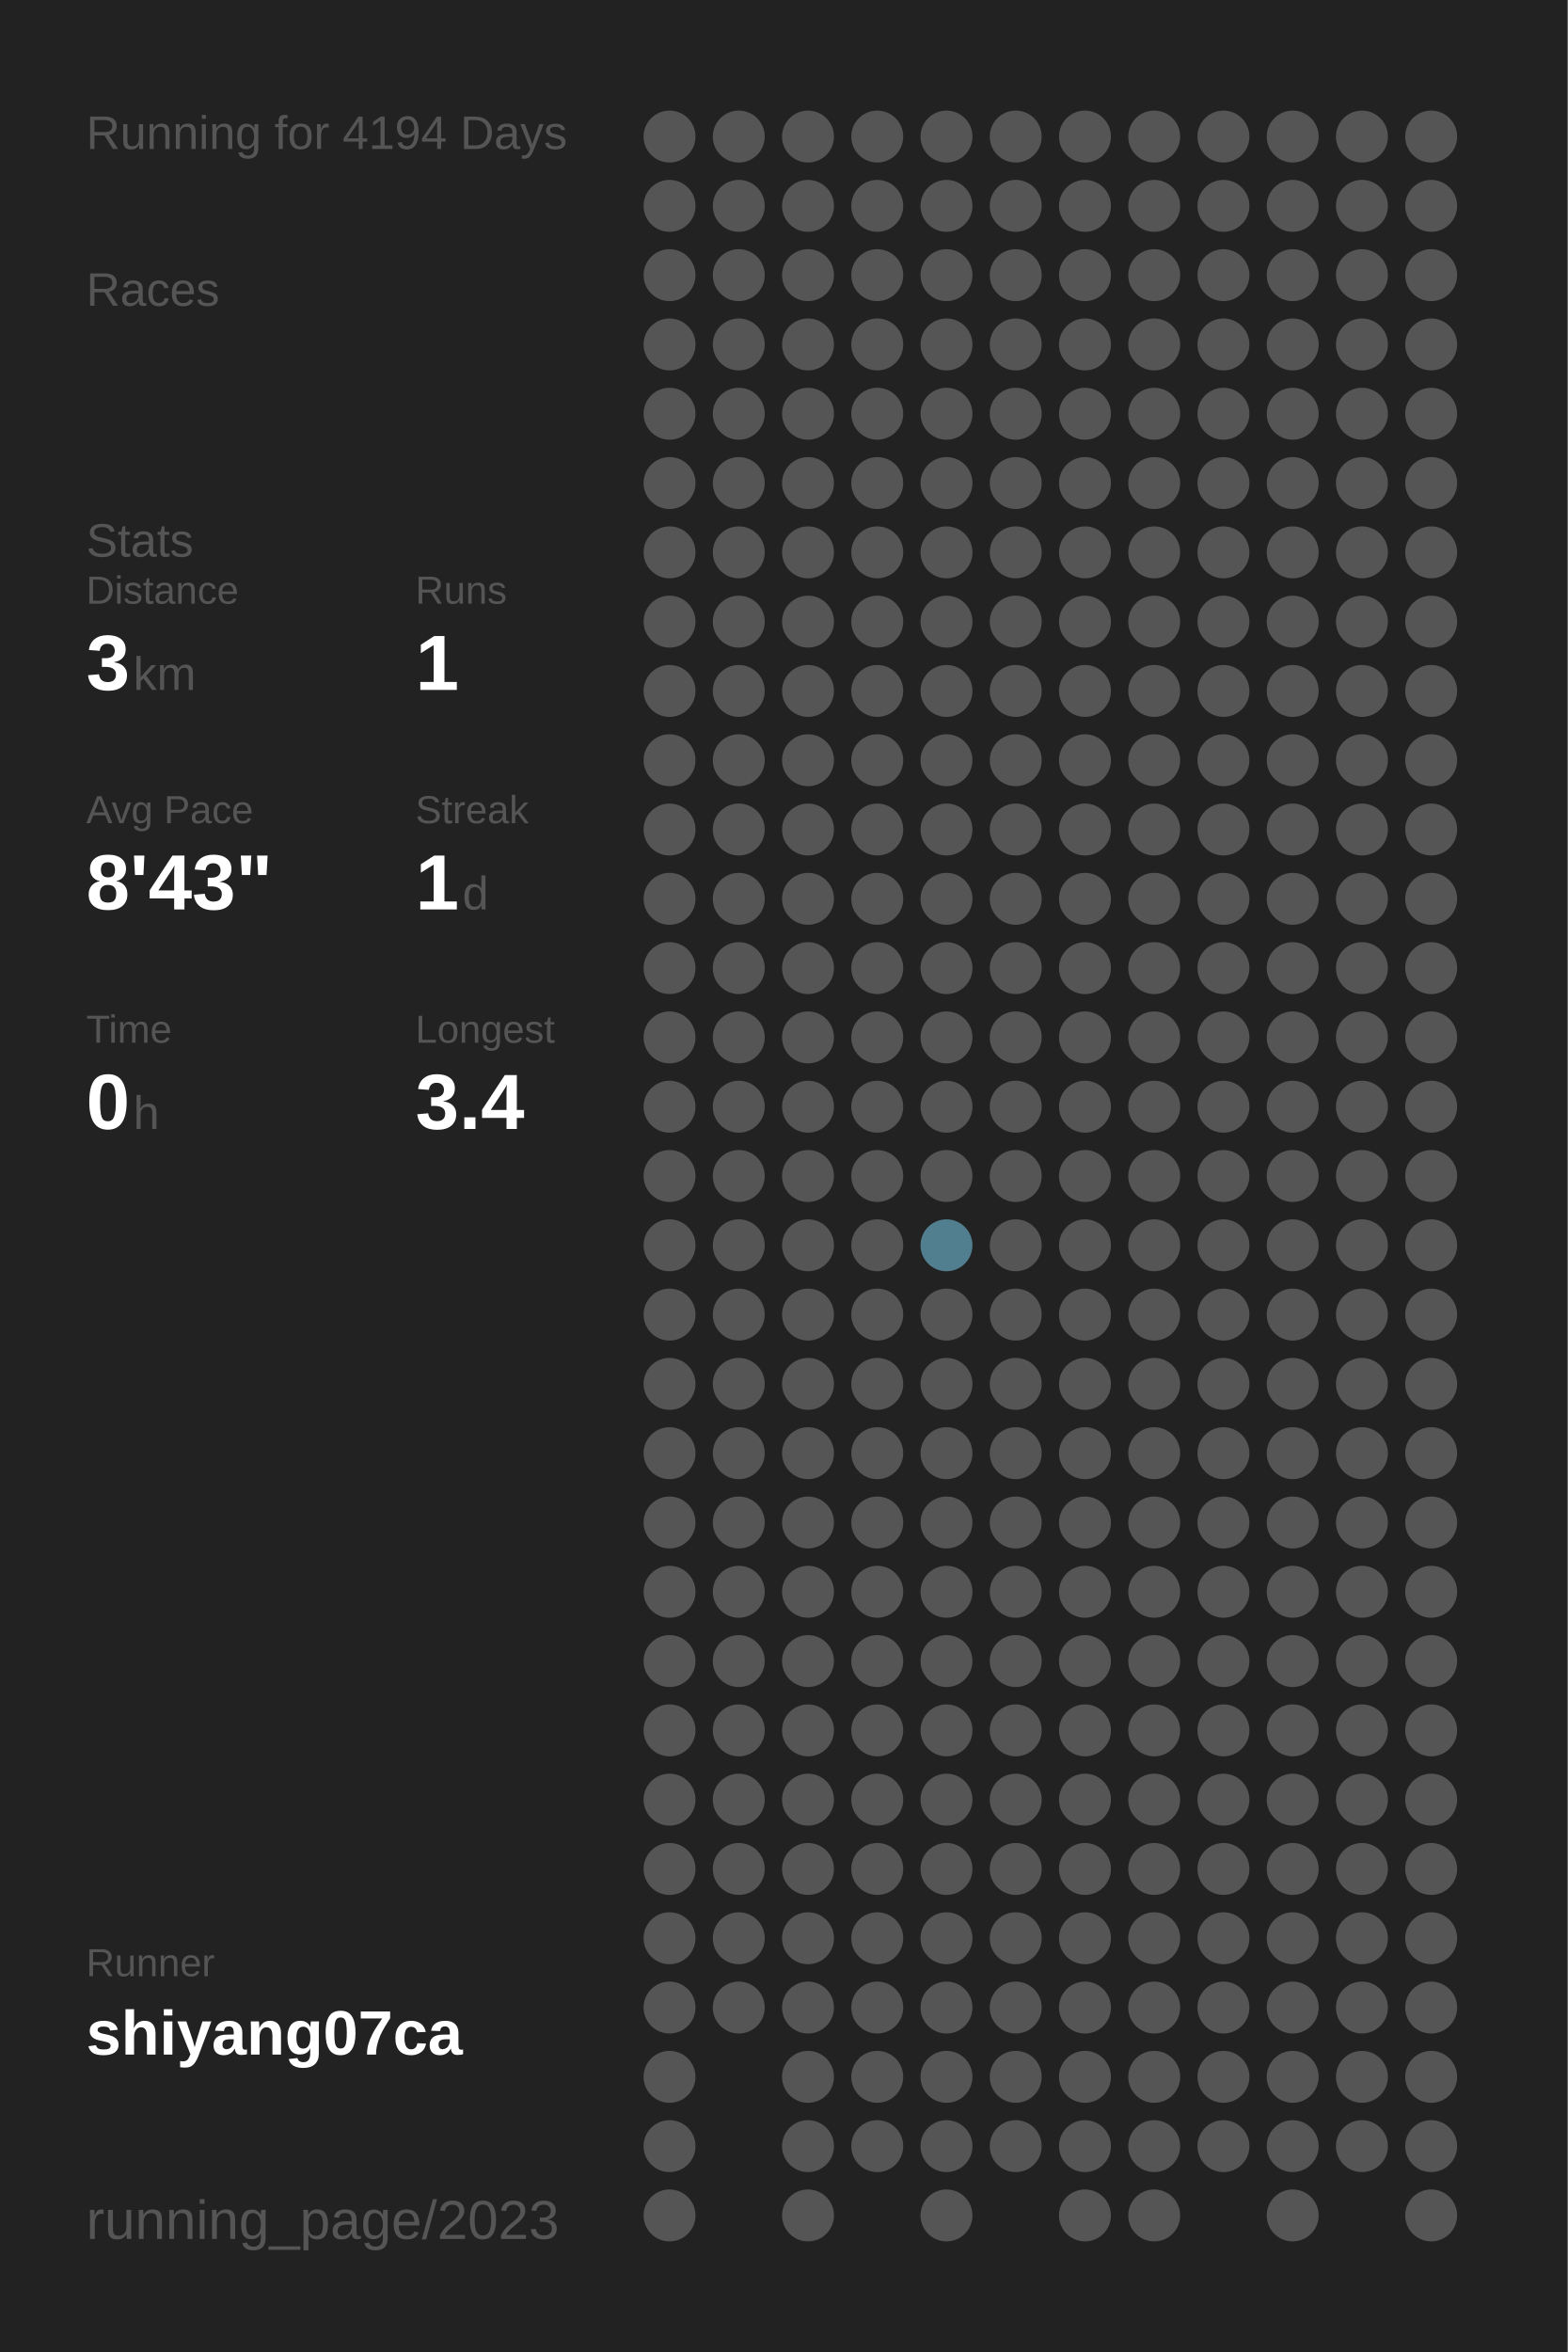
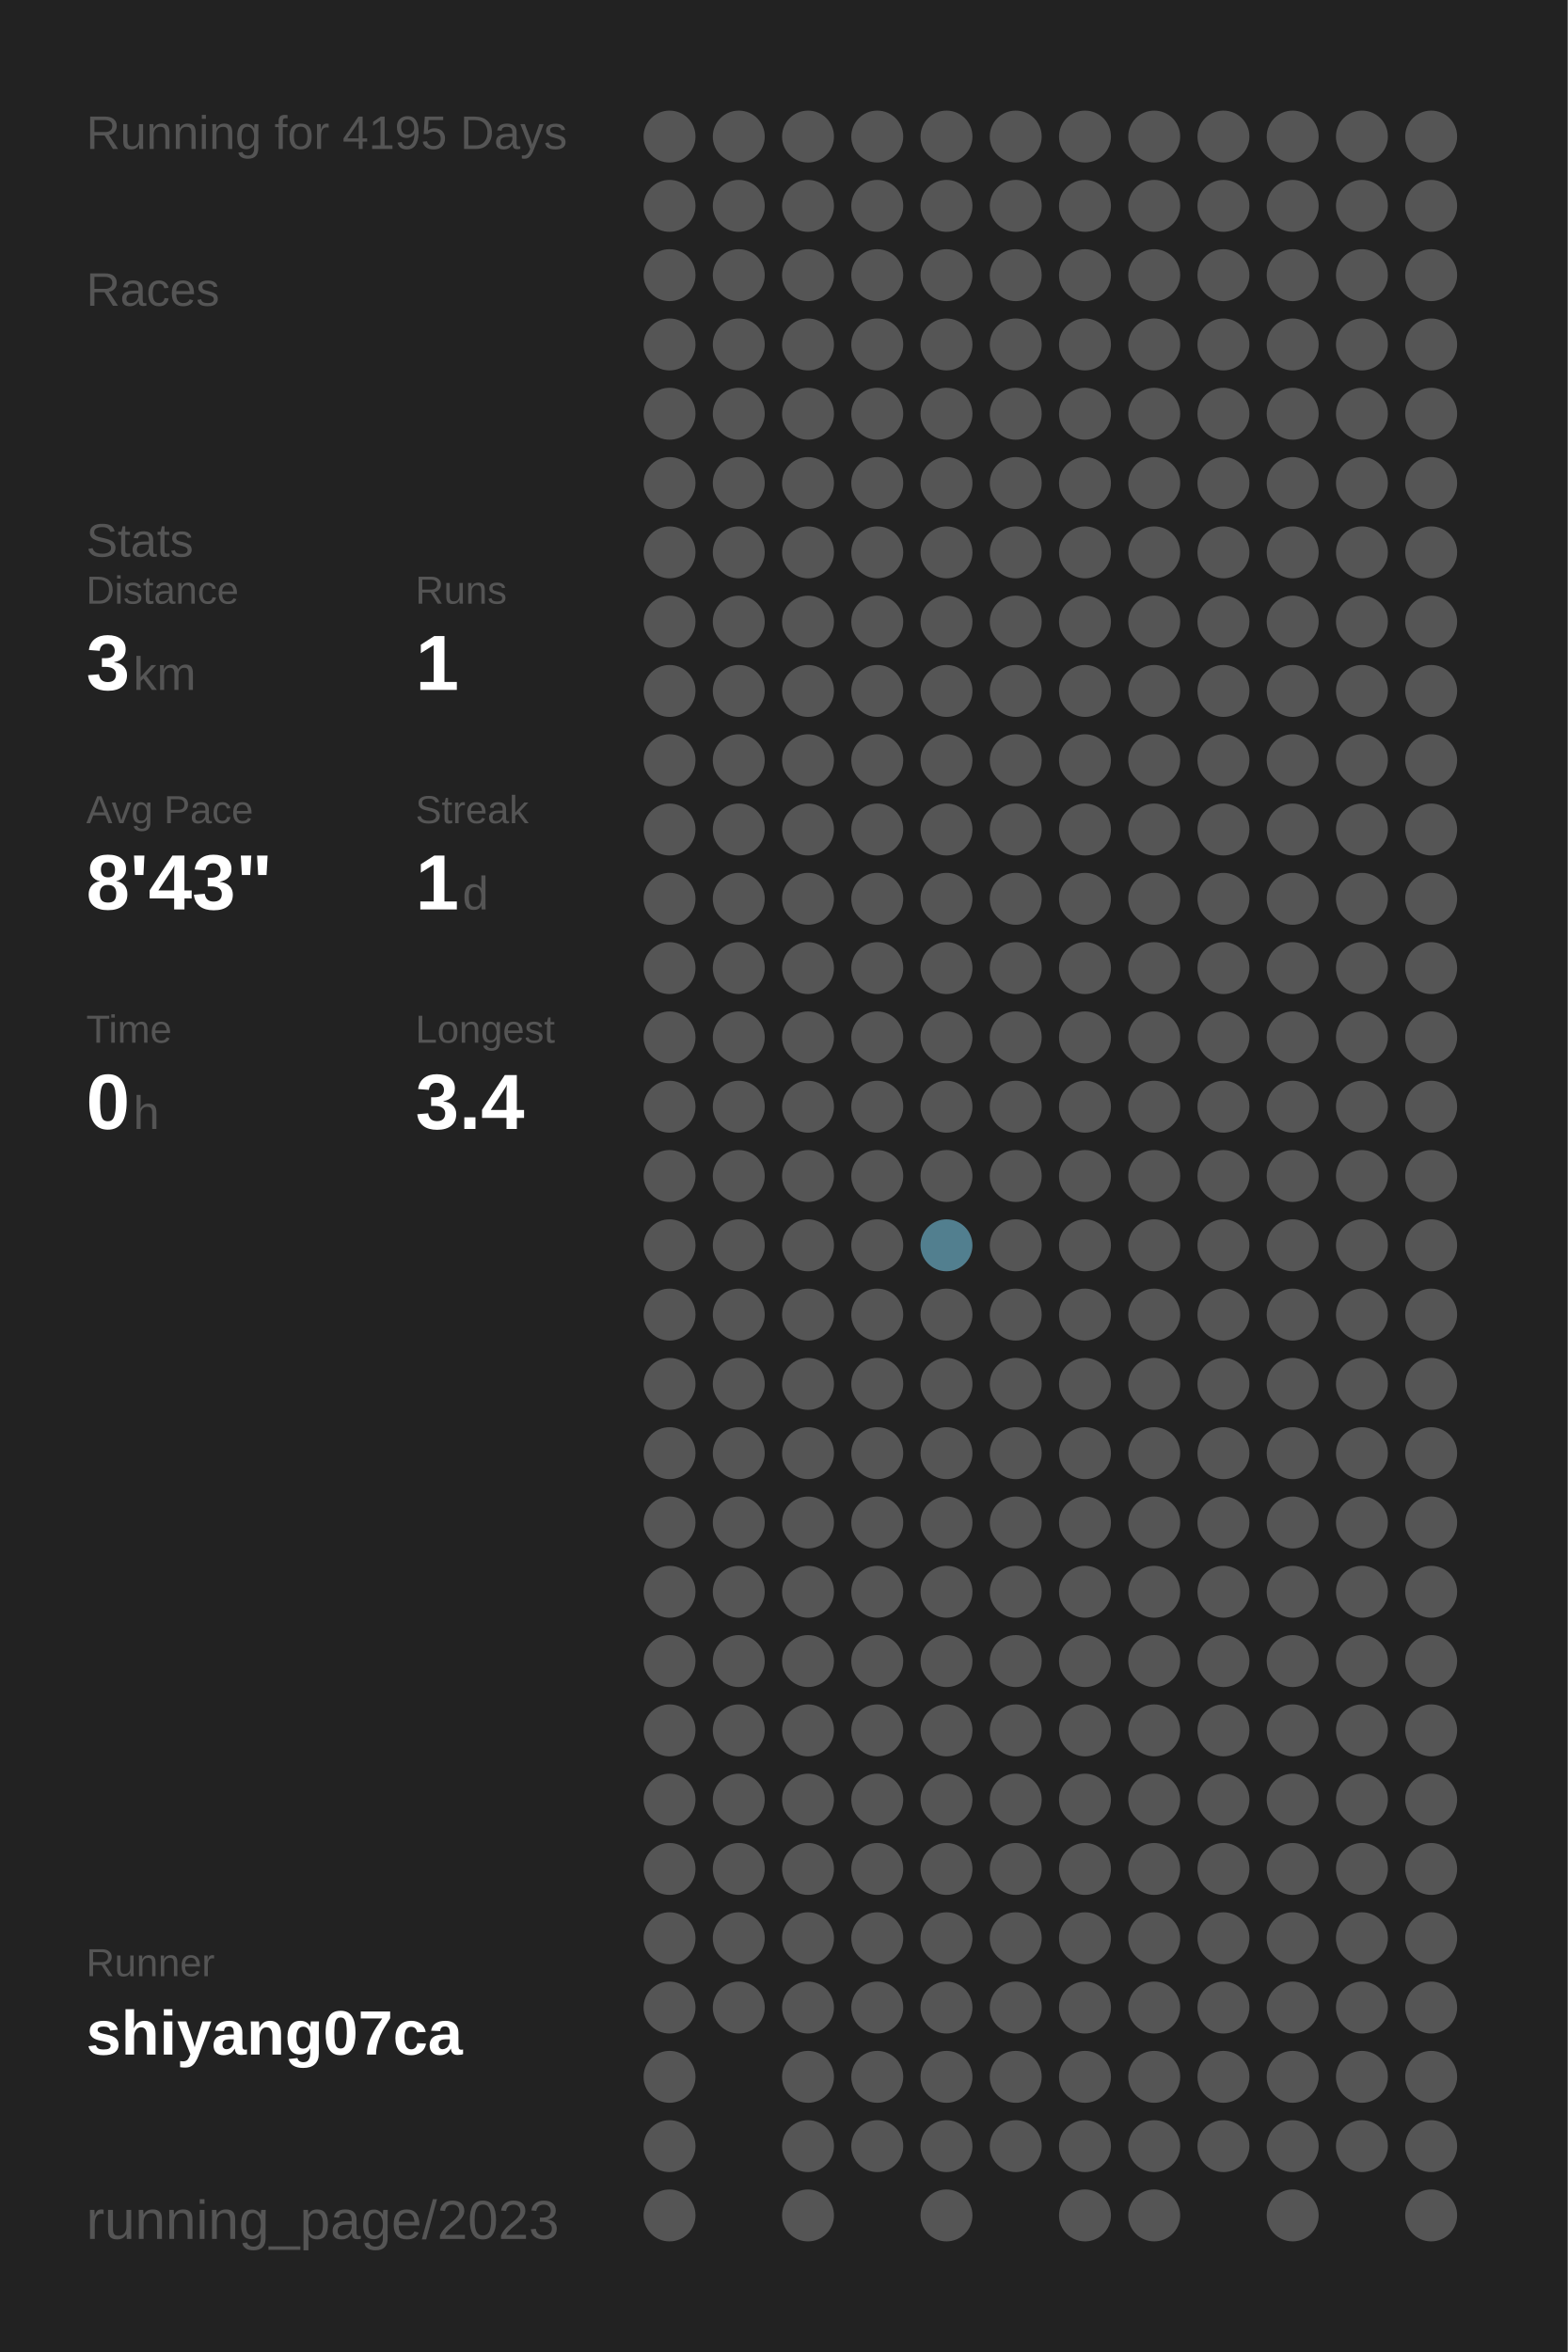
<svg xmlns="http://www.w3.org/2000/svg" baseProfile="full" height="300mm" version="1.1" viewBox="0,0,200,300" width="200mm">
  <defs />
  <rect fill="#222222" height="300" width="200" x="0" y="0" />
-   <text fill="#555555" style="font-size:6px; font-family:Arial;" x="11" y="19">Running for 4194 Days</text>
+   <text fill="#555555" style="font-size:6px; font-family:Arial;" x="11" y="19">Running for 4195 Days</text>
  <text fill="#555555" style="font-size:6px; font-family:Arial;" x="11" y="39">Races</text>
  <text fill="#555555" style="font-size:6px; font-family:Arial;" x="11" y="71">Stats</text>
  <text fill="#555555" style="font-size:5px; font-family:Arial;" x="11" y="77">Distance</text>
  <text fill="#FFFFFF" style="font-size:10px; font-family:Arial; font-weight:bold;" x="11" y="88">3</text>
  <text fill="#555555" style="font-size:6px; font-family:Arial;" x="17" y="88">km</text>
  <text fill="#555555" style="font-size:5px; font-family:Arial;" x="53" y="77">Runs</text>
  <text fill="#FFFFFF" style="font-size:10px; font-family:Arial; font-weight:bold;" x="53" y="88">1</text>
  <text fill="#555555" style="font-size:5px; font-family:Arial;" x="11" y="105">Avg Pace</text>
  <text fill="#FFFFFF" style="font-size:10px; font-family:Arial; font-weight:bold;" x="11" y="116">8'43"</text>
  <text fill="#555555" style="font-size:5px; font-family:Arial;" x="53" y="105">Streak</text>
  <text fill="#FFFFFF" style="font-size:10px; font-family:Arial; font-weight:bold;" x="53" y="116">1</text>
  <text fill="#555555" style="font-size:6px; font-family:Arial;" x="59" y="116">d</text>
  <text fill="#555555" style="font-size:5px; font-family:Arial;" x="11" y="133">Time</text>
  <text fill="#FFFFFF" style="font-size:10px; font-family:Arial; font-weight:bold;" x="11" y="144">0</text>
  <text fill="#555555" style="font-size:6px; font-family:Arial;" x="17" y="144">h</text>
  <text fill="#555555" style="font-size:5px; font-family:Arial;" x="53" y="133">Longest</text>
  <text fill="#FFFFFF" style="font-size:10px; font-family:Arial; font-weight:bold;" x="53" y="144">3.4</text>
  <text fill="#555555" style="font-size:5px; font-family:Arial;" x="11" y="252.065">Runner</text>
  <text fill="#FFFFFF" style="font-size:8px; font-family:Arial; font-weight:bold;" x="11" y="262.065">shiyang07ca</text>
  <text fill="#555555" style="font-size:7px; font-family:Arial;" x="11" y="285.581">running_page/2023</text>
  <circle cx="85.417" cy="17.419" fill="#555555" r="3.312" />
  <circle cx="85.417" cy="26.258" fill="#555555" r="3.312" />
  <circle cx="85.417" cy="35.097" fill="#555555" r="3.312" />
  <circle cx="85.417" cy="43.935" fill="#555555" r="3.312" />
  <circle cx="85.417" cy="52.774" fill="#555555" r="3.312" />
  <circle cx="85.417" cy="61.613" fill="#555555" r="3.312" />
  <circle cx="85.417" cy="70.452" fill="#555555" r="3.312" />
  <circle cx="85.417" cy="79.29" fill="#555555" r="3.312" />
  <circle cx="85.417" cy="88.129" fill="#555555" r="3.312" />
  <circle cx="85.417" cy="96.968" fill="#555555" r="3.312" />
  <circle cx="85.417" cy="105.806" fill="#555555" r="3.312" />
  <circle cx="85.417" cy="114.645" fill="#555555" r="3.312" />
  <circle cx="85.417" cy="123.484" fill="#555555" r="3.312" />
  <circle cx="85.417" cy="132.323" fill="#555555" r="3.312" />
  <circle cx="85.417" cy="141.161" fill="#555555" r="3.312" />
  <circle cx="85.417" cy="150" fill="#555555" r="3.312" />
  <circle cx="85.417" cy="158.839" fill="#555555" r="3.312" />
  <circle cx="85.417" cy="167.677" fill="#555555" r="3.312" />
  <circle cx="85.417" cy="176.516" fill="#555555" r="3.312" />
  <circle cx="85.417" cy="185.355" fill="#555555" r="3.312" />
  <circle cx="85.417" cy="194.194" fill="#555555" r="3.312" />
  <circle cx="85.417" cy="203.032" fill="#555555" r="3.312" />
  <circle cx="85.417" cy="211.871" fill="#555555" r="3.312" />
  <circle cx="85.417" cy="220.71" fill="#555555" r="3.312" />
  <circle cx="85.417" cy="229.548" fill="#555555" r="3.312" />
  <circle cx="85.417" cy="238.387" fill="#555555" r="3.312" />
  <circle cx="85.417" cy="247.226" fill="#555555" r="3.312" />
  <circle cx="85.417" cy="256.065" fill="#555555" r="3.312" />
  <circle cx="85.417" cy="264.903" fill="#555555" r="3.312" />
  <circle cx="85.417" cy="273.742" fill="#555555" r="3.312" />
  <circle cx="85.417" cy="282.581" fill="#555555" r="3.312" />
  <circle cx="94.25" cy="17.419" fill="#555555" r="3.312" />
  <circle cx="94.25" cy="26.258" fill="#555555" r="3.312" />
  <circle cx="94.25" cy="35.097" fill="#555555" r="3.312" />
  <circle cx="94.25" cy="43.935" fill="#555555" r="3.312" />
  <circle cx="94.25" cy="52.774" fill="#555555" r="3.312" />
  <circle cx="94.25" cy="61.613" fill="#555555" r="3.312" />
  <circle cx="94.25" cy="70.452" fill="#555555" r="3.312" />
  <circle cx="94.25" cy="79.29" fill="#555555" r="3.312" />
  <circle cx="94.25" cy="88.129" fill="#555555" r="3.312" />
  <circle cx="94.25" cy="96.968" fill="#555555" r="3.312" />
  <circle cx="94.25" cy="105.806" fill="#555555" r="3.312" />
  <circle cx="94.25" cy="114.645" fill="#555555" r="3.312" />
  <circle cx="94.25" cy="123.484" fill="#555555" r="3.312" />
  <circle cx="94.25" cy="132.323" fill="#555555" r="3.312" />
  <circle cx="94.25" cy="141.161" fill="#555555" r="3.312" />
  <circle cx="94.25" cy="150" fill="#555555" r="3.312" />
  <circle cx="94.25" cy="158.839" fill="#555555" r="3.312" />
  <circle cx="94.25" cy="167.677" fill="#555555" r="3.312" />
  <circle cx="94.25" cy="176.516" fill="#555555" r="3.312" />
  <circle cx="94.25" cy="185.355" fill="#555555" r="3.312" />
  <circle cx="94.25" cy="194.194" fill="#555555" r="3.312" />
  <circle cx="94.25" cy="203.032" fill="#555555" r="3.312" />
  <circle cx="94.25" cy="211.871" fill="#555555" r="3.312" />
  <circle cx="94.25" cy="220.71" fill="#555555" r="3.312" />
  <circle cx="94.25" cy="229.548" fill="#555555" r="3.312" />
  <circle cx="94.25" cy="238.387" fill="#555555" r="3.312" />
  <circle cx="94.25" cy="247.226" fill="#555555" r="3.312" />
  <circle cx="94.25" cy="256.065" fill="#555555" r="3.312" />
  <circle cx="103.083" cy="17.419" fill="#555555" r="3.312" />
  <circle cx="103.083" cy="26.258" fill="#555555" r="3.312" />
  <circle cx="103.083" cy="35.097" fill="#555555" r="3.312" />
  <circle cx="103.083" cy="43.935" fill="#555555" r="3.312" />
  <circle cx="103.083" cy="52.774" fill="#555555" r="3.312" />
  <circle cx="103.083" cy="61.613" fill="#555555" r="3.312" />
  <circle cx="103.083" cy="70.452" fill="#555555" r="3.312" />
  <circle cx="103.083" cy="79.29" fill="#555555" r="3.312" />
  <circle cx="103.083" cy="88.129" fill="#555555" r="3.312" />
  <circle cx="103.083" cy="96.968" fill="#555555" r="3.312" />
  <circle cx="103.083" cy="105.806" fill="#555555" r="3.312" />
  <circle cx="103.083" cy="114.645" fill="#555555" r="3.312" />
  <circle cx="103.083" cy="123.484" fill="#555555" r="3.312" />
  <circle cx="103.083" cy="132.323" fill="#555555" r="3.312" />
  <circle cx="103.083" cy="141.161" fill="#555555" r="3.312" />
  <circle cx="103.083" cy="150" fill="#555555" r="3.312" />
  <circle cx="103.083" cy="158.839" fill="#555555" r="3.312" />
  <circle cx="103.083" cy="167.677" fill="#555555" r="3.312" />
  <circle cx="103.083" cy="176.516" fill="#555555" r="3.312" />
  <circle cx="103.083" cy="185.355" fill="#555555" r="3.312" />
  <circle cx="103.083" cy="194.194" fill="#555555" r="3.312" />
  <circle cx="103.083" cy="203.032" fill="#555555" r="3.312" />
  <circle cx="103.083" cy="211.871" fill="#555555" r="3.312" />
  <circle cx="103.083" cy="220.71" fill="#555555" r="3.312" />
  <circle cx="103.083" cy="229.548" fill="#555555" r="3.312" />
  <circle cx="103.083" cy="238.387" fill="#555555" r="3.312" />
  <circle cx="103.083" cy="247.226" fill="#555555" r="3.312" />
  <circle cx="103.083" cy="256.065" fill="#555555" r="3.312" />
  <circle cx="103.083" cy="264.903" fill="#555555" r="3.312" />
  <circle cx="103.083" cy="273.742" fill="#555555" r="3.312" />
  <circle cx="103.083" cy="282.581" fill="#555555" r="3.312" />
  <circle cx="111.917" cy="17.419" fill="#555555" r="3.312" />
  <circle cx="111.917" cy="26.258" fill="#555555" r="3.312" />
  <circle cx="111.917" cy="35.097" fill="#555555" r="3.312" />
  <circle cx="111.917" cy="43.935" fill="#555555" r="3.312" />
  <circle cx="111.917" cy="52.774" fill="#555555" r="3.312" />
  <circle cx="111.917" cy="61.613" fill="#555555" r="3.312" />
  <circle cx="111.917" cy="70.452" fill="#555555" r="3.312" />
  <circle cx="111.917" cy="79.29" fill="#555555" r="3.312" />
  <circle cx="111.917" cy="88.129" fill="#555555" r="3.312" />
  <circle cx="111.917" cy="96.968" fill="#555555" r="3.312" />
  <circle cx="111.917" cy="105.806" fill="#555555" r="3.312" />
  <circle cx="111.917" cy="114.645" fill="#555555" r="3.312" />
  <circle cx="111.917" cy="123.484" fill="#555555" r="3.312" />
  <circle cx="111.917" cy="132.323" fill="#555555" r="3.312" />
  <circle cx="111.917" cy="141.161" fill="#555555" r="3.312" />
  <circle cx="111.917" cy="150" fill="#555555" r="3.312" />
  <circle cx="111.917" cy="158.839" fill="#555555" r="3.312" />
  <circle cx="111.917" cy="167.677" fill="#555555" r="3.312" />
  <circle cx="111.917" cy="176.516" fill="#555555" r="3.312" />
  <circle cx="111.917" cy="185.355" fill="#555555" r="3.312" />
  <circle cx="111.917" cy="194.194" fill="#555555" r="3.312" />
  <circle cx="111.917" cy="203.032" fill="#555555" r="3.312" />
  <circle cx="111.917" cy="211.871" fill="#555555" r="3.312" />
  <circle cx="111.917" cy="220.71" fill="#555555" r="3.312" />
  <circle cx="111.917" cy="229.548" fill="#555555" r="3.312" />
  <circle cx="111.917" cy="238.387" fill="#555555" r="3.312" />
  <circle cx="111.917" cy="247.226" fill="#555555" r="3.312" />
  <circle cx="111.917" cy="256.065" fill="#555555" r="3.312" />
  <circle cx="111.917" cy="264.903" fill="#555555" r="3.312" />
  <circle cx="111.917" cy="273.742" fill="#555555" r="3.312" />
  <circle cx="120.75" cy="17.419" fill="#555555" r="3.312" />
  <circle cx="120.75" cy="26.258" fill="#555555" r="3.312" />
  <circle cx="120.75" cy="35.097" fill="#555555" r="3.312" />
  <circle cx="120.75" cy="43.935" fill="#555555" r="3.312" />
  <circle cx="120.75" cy="52.774" fill="#555555" r="3.312" />
  <circle cx="120.75" cy="61.613" fill="#555555" r="3.312" />
  <circle cx="120.75" cy="70.452" fill="#555555" r="3.312" />
  <circle cx="120.75" cy="79.29" fill="#555555" r="3.312" />
  <circle cx="120.75" cy="88.129" fill="#555555" r="3.312" />
  <circle cx="120.75" cy="96.968" fill="#555555" r="3.312" />
  <circle cx="120.75" cy="105.806" fill="#555555" r="3.312" />
  <circle cx="120.75" cy="114.645" fill="#555555" r="3.312" />
  <circle cx="120.75" cy="123.484" fill="#555555" r="3.312" />
  <circle cx="120.75" cy="132.323" fill="#555555" r="3.312" />
  <circle cx="120.75" cy="141.161" fill="#555555" r="3.312" />
  <circle cx="120.75" cy="150" fill="#555555" r="3.312" />
  <circle cx="120.75" cy="158.839" fill="#527f8f" r="3.312" />
  <circle cx="120.75" cy="167.677" fill="#555555" r="3.312" />
  <circle cx="120.75" cy="176.516" fill="#555555" r="3.312" />
  <circle cx="120.75" cy="185.355" fill="#555555" r="3.312" />
  <circle cx="120.75" cy="194.194" fill="#555555" r="3.312" />
  <circle cx="120.75" cy="203.032" fill="#555555" r="3.312" />
  <circle cx="120.75" cy="211.871" fill="#555555" r="3.312" />
  <circle cx="120.75" cy="220.71" fill="#555555" r="3.312" />
  <circle cx="120.75" cy="229.548" fill="#555555" r="3.312" />
  <circle cx="120.75" cy="238.387" fill="#555555" r="3.312" />
  <circle cx="120.75" cy="247.226" fill="#555555" r="3.312" />
  <circle cx="120.75" cy="256.065" fill="#555555" r="3.312" />
  <circle cx="120.75" cy="264.903" fill="#555555" r="3.312" />
  <circle cx="120.75" cy="273.742" fill="#555555" r="3.312" />
  <circle cx="120.75" cy="282.581" fill="#555555" r="3.312" />
  <circle cx="129.583" cy="17.419" fill="#555555" r="3.312" />
  <circle cx="129.583" cy="26.258" fill="#555555" r="3.312" />
  <circle cx="129.583" cy="35.097" fill="#555555" r="3.312" />
  <circle cx="129.583" cy="43.935" fill="#555555" r="3.312" />
  <circle cx="129.583" cy="52.774" fill="#555555" r="3.312" />
  <circle cx="129.583" cy="61.613" fill="#555555" r="3.312" />
  <circle cx="129.583" cy="70.452" fill="#555555" r="3.312" />
  <circle cx="129.583" cy="79.29" fill="#555555" r="3.312" />
  <circle cx="129.583" cy="88.129" fill="#555555" r="3.312" />
  <circle cx="129.583" cy="96.968" fill="#555555" r="3.312" />
  <circle cx="129.583" cy="105.806" fill="#555555" r="3.312" />
  <circle cx="129.583" cy="114.645" fill="#555555" r="3.312" />
  <circle cx="129.583" cy="123.484" fill="#555555" r="3.312" />
  <circle cx="129.583" cy="132.323" fill="#555555" r="3.312" />
  <circle cx="129.583" cy="141.161" fill="#555555" r="3.312" />
  <circle cx="129.583" cy="150" fill="#555555" r="3.312" />
  <circle cx="129.583" cy="158.839" fill="#555555" r="3.312" />
  <circle cx="129.583" cy="167.677" fill="#555555" r="3.312" />
  <circle cx="129.583" cy="176.516" fill="#555555" r="3.312" />
  <circle cx="129.583" cy="185.355" fill="#555555" r="3.312" />
  <circle cx="129.583" cy="194.194" fill="#555555" r="3.312" />
  <circle cx="129.583" cy="203.032" fill="#555555" r="3.312" />
  <circle cx="129.583" cy="211.871" fill="#555555" r="3.312" />
  <circle cx="129.583" cy="220.71" fill="#555555" r="3.312" />
  <circle cx="129.583" cy="229.548" fill="#555555" r="3.312" />
  <circle cx="129.583" cy="238.387" fill="#555555" r="3.312" />
  <circle cx="129.583" cy="247.226" fill="#555555" r="3.312" />
  <circle cx="129.583" cy="256.065" fill="#555555" r="3.312" />
  <circle cx="129.583" cy="264.903" fill="#555555" r="3.312" />
  <circle cx="129.583" cy="273.742" fill="#555555" r="3.312" />
  <circle cx="138.417" cy="17.419" fill="#555555" r="3.312" />
  <circle cx="138.417" cy="26.258" fill="#555555" r="3.312" />
  <circle cx="138.417" cy="35.097" fill="#555555" r="3.312" />
  <circle cx="138.417" cy="43.935" fill="#555555" r="3.312" />
  <circle cx="138.417" cy="52.774" fill="#555555" r="3.312" />
  <circle cx="138.417" cy="61.613" fill="#555555" r="3.312" />
  <circle cx="138.417" cy="70.452" fill="#555555" r="3.312" />
  <circle cx="138.417" cy="79.29" fill="#555555" r="3.312" />
  <circle cx="138.417" cy="88.129" fill="#555555" r="3.312" />
  <circle cx="138.417" cy="96.968" fill="#555555" r="3.312" />
  <circle cx="138.417" cy="105.806" fill="#555555" r="3.312" />
  <circle cx="138.417" cy="114.645" fill="#555555" r="3.312" />
  <circle cx="138.417" cy="123.484" fill="#555555" r="3.312" />
  <circle cx="138.417" cy="132.323" fill="#555555" r="3.312" />
  <circle cx="138.417" cy="141.161" fill="#555555" r="3.312" />
  <circle cx="138.417" cy="150" fill="#555555" r="3.312" />
  <circle cx="138.417" cy="158.839" fill="#555555" r="3.312" />
  <circle cx="138.417" cy="167.677" fill="#555555" r="3.312" />
  <circle cx="138.417" cy="176.516" fill="#555555" r="3.312" />
  <circle cx="138.417" cy="185.355" fill="#555555" r="3.312" />
  <circle cx="138.417" cy="194.194" fill="#555555" r="3.312" />
  <circle cx="138.417" cy="203.032" fill="#555555" r="3.312" />
  <circle cx="138.417" cy="211.871" fill="#555555" r="3.312" />
  <circle cx="138.417" cy="220.71" fill="#555555" r="3.312" />
  <circle cx="138.417" cy="229.548" fill="#555555" r="3.312" />
  <circle cx="138.417" cy="238.387" fill="#555555" r="3.312" />
  <circle cx="138.417" cy="247.226" fill="#555555" r="3.312" />
  <circle cx="138.417" cy="256.065" fill="#555555" r="3.312" />
  <circle cx="138.417" cy="264.903" fill="#555555" r="3.312" />
  <circle cx="138.417" cy="273.742" fill="#555555" r="3.312" />
  <circle cx="138.417" cy="282.581" fill="#555555" r="3.312" />
  <circle cx="147.25" cy="17.419" fill="#555555" r="3.312" />
  <circle cx="147.25" cy="26.258" fill="#555555" r="3.312" />
  <circle cx="147.25" cy="35.097" fill="#555555" r="3.312" />
  <circle cx="147.25" cy="43.935" fill="#555555" r="3.312" />
  <circle cx="147.25" cy="52.774" fill="#555555" r="3.312" />
  <circle cx="147.25" cy="61.613" fill="#555555" r="3.312" />
  <circle cx="147.25" cy="70.452" fill="#555555" r="3.312" />
  <circle cx="147.25" cy="79.29" fill="#555555" r="3.312" />
  <circle cx="147.25" cy="88.129" fill="#555555" r="3.312" />
  <circle cx="147.25" cy="96.968" fill="#555555" r="3.312" />
  <circle cx="147.25" cy="105.806" fill="#555555" r="3.312" />
  <circle cx="147.25" cy="114.645" fill="#555555" r="3.312" />
  <circle cx="147.25" cy="123.484" fill="#555555" r="3.312" />
  <circle cx="147.25" cy="132.323" fill="#555555" r="3.312" />
  <circle cx="147.25" cy="141.161" fill="#555555" r="3.312" />
  <circle cx="147.25" cy="150" fill="#555555" r="3.312" />
  <circle cx="147.25" cy="158.839" fill="#555555" r="3.312" />
  <circle cx="147.25" cy="167.677" fill="#555555" r="3.312" />
  <circle cx="147.25" cy="176.516" fill="#555555" r="3.312" />
  <circle cx="147.25" cy="185.355" fill="#555555" r="3.312" />
  <circle cx="147.25" cy="194.194" fill="#555555" r="3.312" />
  <circle cx="147.25" cy="203.032" fill="#555555" r="3.312" />
  <circle cx="147.25" cy="211.871" fill="#555555" r="3.312" />
  <circle cx="147.25" cy="220.71" fill="#555555" r="3.312" />
  <circle cx="147.25" cy="229.548" fill="#555555" r="3.312" />
  <circle cx="147.25" cy="238.387" fill="#555555" r="3.312" />
  <circle cx="147.25" cy="247.226" fill="#555555" r="3.312" />
  <circle cx="147.25" cy="256.065" fill="#555555" r="3.312" />
  <circle cx="147.25" cy="264.903" fill="#555555" r="3.312" />
  <circle cx="147.25" cy="273.742" fill="#555555" r="3.312" />
  <circle cx="147.25" cy="282.581" fill="#555555" r="3.312" />
  <circle cx="156.083" cy="17.419" fill="#555555" r="3.312" />
  <circle cx="156.083" cy="26.258" fill="#555555" r="3.312" />
  <circle cx="156.083" cy="35.097" fill="#555555" r="3.312" />
  <circle cx="156.083" cy="43.935" fill="#555555" r="3.312" />
  <circle cx="156.083" cy="52.774" fill="#555555" r="3.312" />
  <circle cx="156.083" cy="61.613" fill="#555555" r="3.312" />
  <circle cx="156.083" cy="70.452" fill="#555555" r="3.312" />
  <circle cx="156.083" cy="79.29" fill="#555555" r="3.312" />
  <circle cx="156.083" cy="88.129" fill="#555555" r="3.312" />
  <circle cx="156.083" cy="96.968" fill="#555555" r="3.312" />
  <circle cx="156.083" cy="105.806" fill="#555555" r="3.312" />
  <circle cx="156.083" cy="114.645" fill="#555555" r="3.312" />
  <circle cx="156.083" cy="123.484" fill="#555555" r="3.312" />
  <circle cx="156.083" cy="132.323" fill="#555555" r="3.312" />
  <circle cx="156.083" cy="141.161" fill="#555555" r="3.312" />
  <circle cx="156.083" cy="150" fill="#555555" r="3.312" />
  <circle cx="156.083" cy="158.839" fill="#555555" r="3.312" />
  <circle cx="156.083" cy="167.677" fill="#555555" r="3.312" />
  <circle cx="156.083" cy="176.516" fill="#555555" r="3.312" />
  <circle cx="156.083" cy="185.355" fill="#555555" r="3.312" />
  <circle cx="156.083" cy="194.194" fill="#555555" r="3.312" />
  <circle cx="156.083" cy="203.032" fill="#555555" r="3.312" />
  <circle cx="156.083" cy="211.871" fill="#555555" r="3.312" />
  <circle cx="156.083" cy="220.71" fill="#555555" r="3.312" />
  <circle cx="156.083" cy="229.548" fill="#555555" r="3.312" />
  <circle cx="156.083" cy="238.387" fill="#555555" r="3.312" />
  <circle cx="156.083" cy="247.226" fill="#555555" r="3.312" />
  <circle cx="156.083" cy="256.065" fill="#555555" r="3.312" />
  <circle cx="156.083" cy="264.903" fill="#555555" r="3.312" />
  <circle cx="156.083" cy="273.742" fill="#555555" r="3.312" />
  <circle cx="164.917" cy="17.419" fill="#555555" r="3.312" />
  <circle cx="164.917" cy="26.258" fill="#555555" r="3.312" />
  <circle cx="164.917" cy="35.097" fill="#555555" r="3.312" />
  <circle cx="164.917" cy="43.935" fill="#555555" r="3.312" />
  <circle cx="164.917" cy="52.774" fill="#555555" r="3.312" />
  <circle cx="164.917" cy="61.613" fill="#555555" r="3.312" />
  <circle cx="164.917" cy="70.452" fill="#555555" r="3.312" />
  <circle cx="164.917" cy="79.29" fill="#555555" r="3.312" />
  <circle cx="164.917" cy="88.129" fill="#555555" r="3.312" />
  <circle cx="164.917" cy="96.968" fill="#555555" r="3.312" />
  <circle cx="164.917" cy="105.806" fill="#555555" r="3.312" />
  <circle cx="164.917" cy="114.645" fill="#555555" r="3.312" />
  <circle cx="164.917" cy="123.484" fill="#555555" r="3.312" />
  <circle cx="164.917" cy="132.323" fill="#555555" r="3.312" />
  <circle cx="164.917" cy="141.161" fill="#555555" r="3.312" />
  <circle cx="164.917" cy="150" fill="#555555" r="3.312" />
  <circle cx="164.917" cy="158.839" fill="#555555" r="3.312" />
  <circle cx="164.917" cy="167.677" fill="#555555" r="3.312" />
  <circle cx="164.917" cy="176.516" fill="#555555" r="3.312" />
  <circle cx="164.917" cy="185.355" fill="#555555" r="3.312" />
  <circle cx="164.917" cy="194.194" fill="#555555" r="3.312" />
  <circle cx="164.917" cy="203.032" fill="#555555" r="3.312" />
  <circle cx="164.917" cy="211.871" fill="#555555" r="3.312" />
  <circle cx="164.917" cy="220.71" fill="#555555" r="3.312" />
  <circle cx="164.917" cy="229.548" fill="#555555" r="3.312" />
  <circle cx="164.917" cy="238.387" fill="#555555" r="3.312" />
  <circle cx="164.917" cy="247.226" fill="#555555" r="3.312" />
  <circle cx="164.917" cy="256.065" fill="#555555" r="3.312" />
  <circle cx="164.917" cy="264.903" fill="#555555" r="3.312" />
  <circle cx="164.917" cy="273.742" fill="#555555" r="3.312" />
  <circle cx="164.917" cy="282.581" fill="#555555" r="3.312" />
  <circle cx="173.75" cy="17.419" fill="#555555" r="3.312" />
  <circle cx="173.75" cy="26.258" fill="#555555" r="3.312" />
  <circle cx="173.75" cy="35.097" fill="#555555" r="3.312" />
  <circle cx="173.75" cy="43.935" fill="#555555" r="3.312" />
  <circle cx="173.75" cy="52.774" fill="#555555" r="3.312" />
  <circle cx="173.75" cy="61.613" fill="#555555" r="3.312" />
  <circle cx="173.75" cy="70.452" fill="#555555" r="3.312" />
  <circle cx="173.75" cy="79.29" fill="#555555" r="3.312" />
  <circle cx="173.75" cy="88.129" fill="#555555" r="3.312" />
  <circle cx="173.75" cy="96.968" fill="#555555" r="3.312" />
  <circle cx="173.75" cy="105.806" fill="#555555" r="3.312" />
  <circle cx="173.75" cy="114.645" fill="#555555" r="3.312" />
  <circle cx="173.75" cy="123.484" fill="#555555" r="3.312" />
  <circle cx="173.75" cy="132.323" fill="#555555" r="3.312" />
  <circle cx="173.75" cy="141.161" fill="#555555" r="3.312" />
  <circle cx="173.75" cy="150" fill="#555555" r="3.312" />
  <circle cx="173.75" cy="158.839" fill="#555555" r="3.312" />
  <circle cx="173.75" cy="167.677" fill="#555555" r="3.312" />
  <circle cx="173.75" cy="176.516" fill="#555555" r="3.312" />
  <circle cx="173.75" cy="185.355" fill="#555555" r="3.312" />
  <circle cx="173.75" cy="194.194" fill="#555555" r="3.312" />
  <circle cx="173.75" cy="203.032" fill="#555555" r="3.312" />
  <circle cx="173.75" cy="211.871" fill="#555555" r="3.312" />
  <circle cx="173.75" cy="220.71" fill="#555555" r="3.312" />
  <circle cx="173.75" cy="229.548" fill="#555555" r="3.312" />
  <circle cx="173.75" cy="238.387" fill="#555555" r="3.312" />
  <circle cx="173.75" cy="247.226" fill="#555555" r="3.312" />
  <circle cx="173.75" cy="256.065" fill="#555555" r="3.312" />
  <circle cx="173.75" cy="264.903" fill="#555555" r="3.312" />
  <circle cx="173.75" cy="273.742" fill="#555555" r="3.312" />
  <circle cx="182.583" cy="17.419" fill="#555555" r="3.312" />
  <circle cx="182.583" cy="26.258" fill="#555555" r="3.312" />
  <circle cx="182.583" cy="35.097" fill="#555555" r="3.312" />
  <circle cx="182.583" cy="43.935" fill="#555555" r="3.312" />
  <circle cx="182.583" cy="52.774" fill="#555555" r="3.312" />
  <circle cx="182.583" cy="61.613" fill="#555555" r="3.312" />
  <circle cx="182.583" cy="70.452" fill="#555555" r="3.312" />
  <circle cx="182.583" cy="79.29" fill="#555555" r="3.312" />
  <circle cx="182.583" cy="88.129" fill="#555555" r="3.312" />
  <circle cx="182.583" cy="96.968" fill="#555555" r="3.312" />
  <circle cx="182.583" cy="105.806" fill="#555555" r="3.312" />
  <circle cx="182.583" cy="114.645" fill="#555555" r="3.312" />
  <circle cx="182.583" cy="123.484" fill="#555555" r="3.312" />
  <circle cx="182.583" cy="132.323" fill="#555555" r="3.312" />
  <circle cx="182.583" cy="141.161" fill="#555555" r="3.312" />
  <circle cx="182.583" cy="150" fill="#555555" r="3.312" />
  <circle cx="182.583" cy="158.839" fill="#555555" r="3.312" />
  <circle cx="182.583" cy="167.677" fill="#555555" r="3.312" />
  <circle cx="182.583" cy="176.516" fill="#555555" r="3.312" />
  <circle cx="182.583" cy="185.355" fill="#555555" r="3.312" />
  <circle cx="182.583" cy="194.194" fill="#555555" r="3.312" />
  <circle cx="182.583" cy="203.032" fill="#555555" r="3.312" />
  <circle cx="182.583" cy="211.871" fill="#555555" r="3.312" />
  <circle cx="182.583" cy="220.71" fill="#555555" r="3.312" />
  <circle cx="182.583" cy="229.548" fill="#555555" r="3.312" />
  <circle cx="182.583" cy="238.387" fill="#555555" r="3.312" />
  <circle cx="182.583" cy="247.226" fill="#555555" r="3.312" />
  <circle cx="182.583" cy="256.065" fill="#555555" r="3.312" />
  <circle cx="182.583" cy="264.903" fill="#555555" r="3.312" />
  <circle cx="182.583" cy="273.742" fill="#555555" r="3.312" />
  <circle cx="182.583" cy="282.581" fill="#555555" r="3.312" />
</svg>
